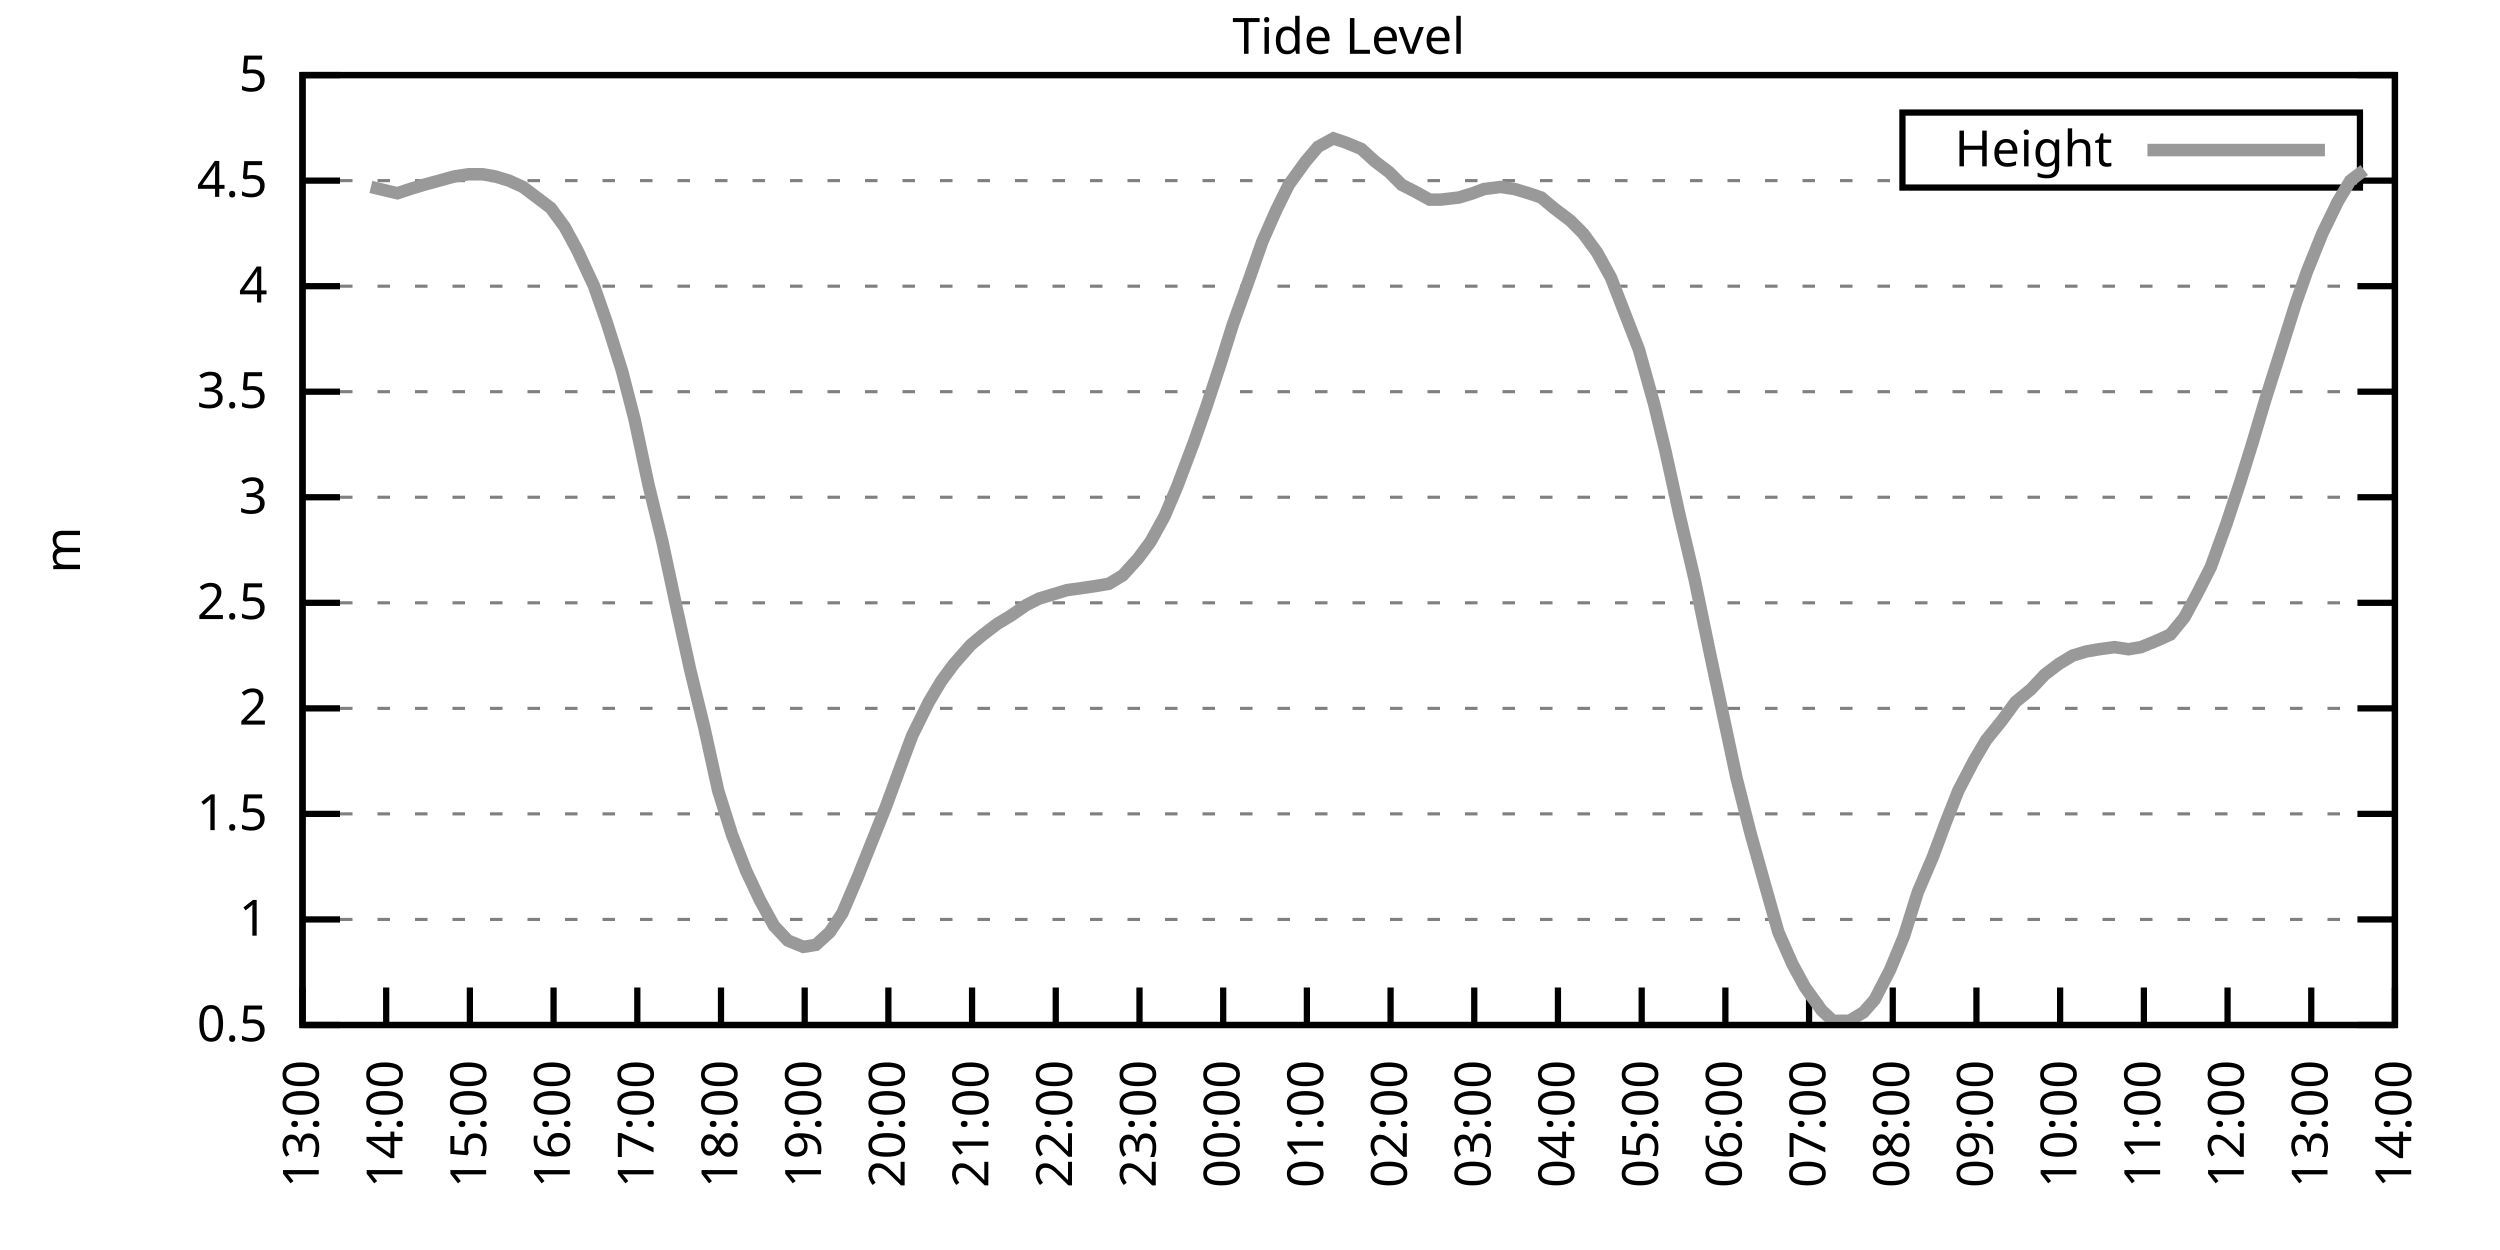
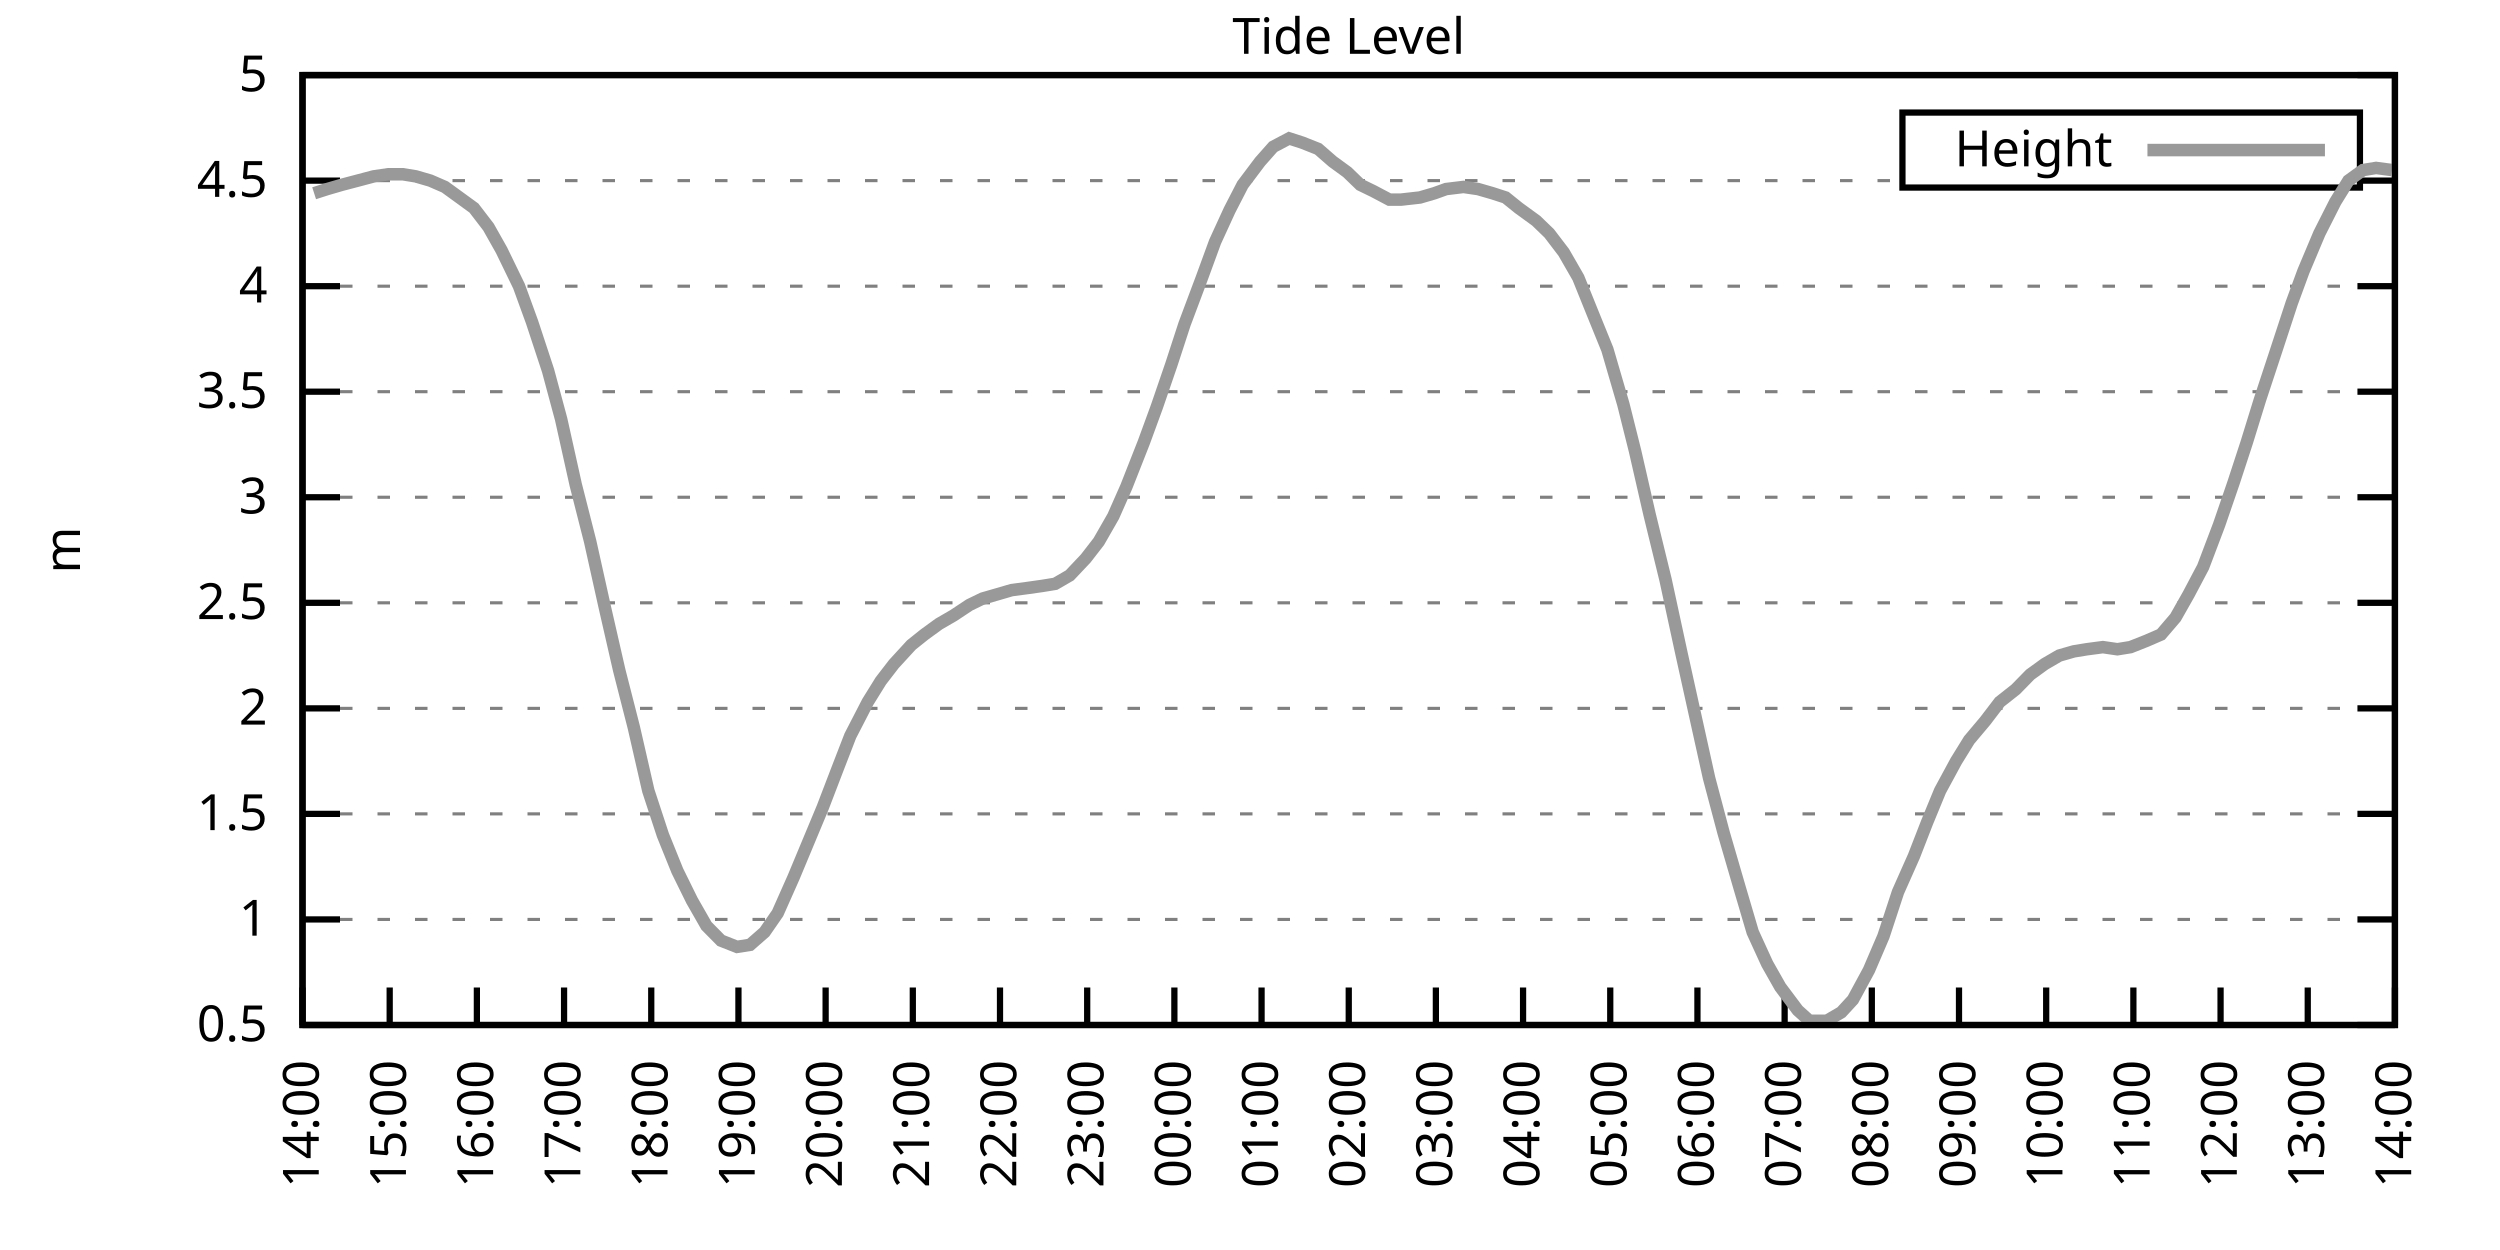
<svg xmlns="http://www.w3.org/2000/svg" xmlns:xlink="http://www.w3.org/1999/xlink" width="400" height="200" viewBox="0 0 400 200">
  <g id="gnuplot_canvas">
    <rect x="0" y="0" width="400" height="200" fill="none" />
    <defs>
      <circle id="gpDot" r="0.5" stroke-width="0.5" stroke="currentColor" />
      <path id="gpPt0" stroke-width="0.333" stroke="currentColor" d="M-1,0 h2 M0,-1 v2" />
      <path id="gpPt1" stroke-width="0.333" stroke="currentColor" d="M-1,-1 L1,1 M1,-1 L-1,1" />
      <path id="gpPt2" stroke-width="0.333" stroke="currentColor" d="M-1,0 L1,0 M0,-1 L0,1 M-1,-1 L1,1 M-1,1 L1,-1" />
      <rect id="gpPt3" stroke-width="0.333" stroke="currentColor" x="-1" y="-1" width="2" height="2" />
      <rect id="gpPt4" stroke-width="0.333" stroke="currentColor" fill="currentColor" x="-1" y="-1" width="2" height="2" />
      <circle id="gpPt5" stroke-width="0.333" stroke="currentColor" cx="0" cy="0" r="1" />
      <use xlink:href="#gpPt5" id="gpPt6" fill="currentColor" stroke="none" />
      <path id="gpPt7" stroke-width="0.333" stroke="currentColor" d="M0,-1.33 L-1.33,0.67 L1.33,0.67 z" />
      <use xlink:href="#gpPt7" id="gpPt8" fill="currentColor" stroke="none" />
      <use xlink:href="#gpPt7" id="gpPt9" stroke="currentColor" transform="rotate(180)" />
      <use xlink:href="#gpPt9" id="gpPt10" fill="currentColor" stroke="none" />
      <use xlink:href="#gpPt3" id="gpPt11" stroke="currentColor" transform="rotate(45)" />
      <use xlink:href="#gpPt11" id="gpPt12" fill="currentColor" stroke="none" />
      <path id="gpPt13" stroke-width="0.333" stroke="currentColor" d="M0,1.330 L1.265,0.411 L0.782,-1.067 L-0.782,-1.076 L-1.265,0.411 z" />
      <use xlink:href="#gpPt13" id="gpPt14" fill="currentColor" stroke="none" />
      <filter id="textbox" filterUnits="objectBoundingBox" x="0" y="0" height="1" width="1">
        <feFlood flood-color="white" flood-opacity="1" result="bgnd" />
        <feComposite in="SourceGraphic" in2="bgnd" operator="atop" />
      </filter>
      <filter id="greybox" filterUnits="objectBoundingBox" x="0" y="0" height="1" width="1">
        <feFlood flood-color="lightgrey" flood-opacity="1" result="grey" />
        <feComposite in="SourceGraphic" in2="grey" operator="atop" />
      </filter>
    </defs>
    <g fill="none" color="white" stroke="currentColor" stroke-width="1.00" stroke-linecap="butt" stroke-linejoin="miter">
</g>
    <g fill="none" color="black" stroke="currentColor" stroke-width="1.00" stroke-linecap="butt" stroke-linejoin="miter">
      <g stroke="none" shape-rendering="crispEdges">
        <polygon fill="rgb(255, 255, 255)" points="48.40,164.00 383.18,164.00 383.18,12.02 48.40,12.02 " />
      </g>
    </g>
    <g fill="none" color="black" stroke="currentColor" stroke-width="1.00" stroke-linecap="butt" stroke-linejoin="miter">
</g>
    <g fill="none" color="black" stroke="black" stroke-width="0.50" stroke-linecap="butt" stroke-linejoin="miter">
</g>
    <g fill="none" color="gray" stroke="currentColor" stroke-width="0.50" stroke-linecap="butt" stroke-linejoin="miter">
      <path stroke="gray" stroke-dasharray="2,4" class="gridline" d="M48.40,164.00 L383.19,164.00  " />
    </g>
    <g fill="none" color="gray" stroke="gray" stroke-width="1.00" stroke-linecap="butt" stroke-linejoin="miter">
</g>
    <g fill="none" color="black" stroke="currentColor" stroke-width="1.00" stroke-linecap="butt" stroke-linejoin="miter">
      <path stroke="black" d="M48.40,164.00 L54.40,164.00 M383.19,164.00 L377.19,164.00  " />
      <g transform="translate(42.80,166.60)" stroke="none" fill="black" font-family="Sans" font-size="8.00" text-anchor="end">
        <text>
          <tspan font-family="Sans"> 0.5</tspan>
        </text>
      </g>
    </g>
    <g fill="none" color="black" stroke="currentColor" stroke-width="1.00" stroke-linecap="butt" stroke-linejoin="miter">
</g>
    <g fill="none" color="black" stroke="black" stroke-width="0.50" stroke-linecap="butt" stroke-linejoin="miter">
</g>
    <g fill="none" color="gray" stroke="currentColor" stroke-width="0.50" stroke-linecap="butt" stroke-linejoin="miter">
      <path stroke="gray" stroke-dasharray="2,4" class="gridline" d="M48.40,147.11 L383.19,147.11  " />
    </g>
    <g fill="none" color="gray" stroke="gray" stroke-width="1.00" stroke-linecap="butt" stroke-linejoin="miter">
</g>
    <g fill="none" color="black" stroke="currentColor" stroke-width="1.00" stroke-linecap="butt" stroke-linejoin="miter">
      <path stroke="black" d="M48.40,147.11 L54.40,147.11 M383.19,147.11 L377.19,147.11  " />
      <g transform="translate(42.80,149.71)" stroke="none" fill="black" font-family="Sans" font-size="8.00" text-anchor="end">
        <text>
          <tspan font-family="Sans"> 1</tspan>
        </text>
      </g>
    </g>
    <g fill="none" color="black" stroke="currentColor" stroke-width="1.00" stroke-linecap="butt" stroke-linejoin="miter">
</g>
    <g fill="none" color="black" stroke="black" stroke-width="0.50" stroke-linecap="butt" stroke-linejoin="miter">
</g>
    <g fill="none" color="gray" stroke="currentColor" stroke-width="0.50" stroke-linecap="butt" stroke-linejoin="miter">
      <path stroke="gray" stroke-dasharray="2,4" class="gridline" d="M48.40,130.22 L383.19,130.22  " />
    </g>
    <g fill="none" color="gray" stroke="gray" stroke-width="1.00" stroke-linecap="butt" stroke-linejoin="miter">
</g>
    <g fill="none" color="black" stroke="currentColor" stroke-width="1.00" stroke-linecap="butt" stroke-linejoin="miter">
      <path stroke="black" d="M48.40,130.22 L54.40,130.22 M383.19,130.22 L377.19,130.22  " />
      <g transform="translate(42.80,132.82)" stroke="none" fill="black" font-family="Sans" font-size="8.00" text-anchor="end">
        <text>
          <tspan font-family="Sans"> 1.5</tspan>
        </text>
      </g>
    </g>
    <g fill="none" color="black" stroke="currentColor" stroke-width="1.00" stroke-linecap="butt" stroke-linejoin="miter">
</g>
    <g fill="none" color="black" stroke="black" stroke-width="0.50" stroke-linecap="butt" stroke-linejoin="miter">
</g>
    <g fill="none" color="gray" stroke="currentColor" stroke-width="0.50" stroke-linecap="butt" stroke-linejoin="miter">
      <path stroke="gray" stroke-dasharray="2,4" class="gridline" d="M48.40,113.34 L383.19,113.34  " />
    </g>
    <g fill="none" color="gray" stroke="gray" stroke-width="1.00" stroke-linecap="butt" stroke-linejoin="miter">
</g>
    <g fill="none" color="black" stroke="currentColor" stroke-width="1.00" stroke-linecap="butt" stroke-linejoin="miter">
      <path stroke="black" d="M48.40,113.34 L54.40,113.34 M383.19,113.34 L377.19,113.34  " />
      <g transform="translate(42.80,115.94)" stroke="none" fill="black" font-family="Sans" font-size="8.00" text-anchor="end">
        <text>
          <tspan font-family="Sans"> 2</tspan>
        </text>
      </g>
    </g>
    <g fill="none" color="black" stroke="currentColor" stroke-width="1.00" stroke-linecap="butt" stroke-linejoin="miter">
</g>
    <g fill="none" color="black" stroke="black" stroke-width="0.50" stroke-linecap="butt" stroke-linejoin="miter">
</g>
    <g fill="none" color="gray" stroke="currentColor" stroke-width="0.50" stroke-linecap="butt" stroke-linejoin="miter">
      <path stroke="gray" stroke-dasharray="2,4" class="gridline" d="M48.40,96.45 L383.19,96.45  " />
    </g>
    <g fill="none" color="gray" stroke="gray" stroke-width="1.00" stroke-linecap="butt" stroke-linejoin="miter">
</g>
    <g fill="none" color="black" stroke="currentColor" stroke-width="1.00" stroke-linecap="butt" stroke-linejoin="miter">
      <path stroke="black" d="M48.40,96.45 L54.40,96.45 M383.19,96.45 L377.19,96.45  " />
      <g transform="translate(42.80,99.05)" stroke="none" fill="black" font-family="Sans" font-size="8.00" text-anchor="end">
        <text>
          <tspan font-family="Sans"> 2.5</tspan>
        </text>
      </g>
    </g>
    <g fill="none" color="black" stroke="currentColor" stroke-width="1.00" stroke-linecap="butt" stroke-linejoin="miter">
</g>
    <g fill="none" color="black" stroke="black" stroke-width="0.50" stroke-linecap="butt" stroke-linejoin="miter">
</g>
    <g fill="none" color="gray" stroke="currentColor" stroke-width="0.50" stroke-linecap="butt" stroke-linejoin="miter">
      <path stroke="gray" stroke-dasharray="2,4" class="gridline" d="M48.40,79.56 L383.19,79.56  " />
    </g>
    <g fill="none" color="gray" stroke="gray" stroke-width="1.00" stroke-linecap="butt" stroke-linejoin="miter">
</g>
    <g fill="none" color="black" stroke="currentColor" stroke-width="1.00" stroke-linecap="butt" stroke-linejoin="miter">
      <path stroke="black" d="M48.40,79.56 L54.40,79.56 M383.19,79.56 L377.19,79.56  " />
      <g transform="translate(42.80,82.16)" stroke="none" fill="black" font-family="Sans" font-size="8.00" text-anchor="end">
        <text>
          <tspan font-family="Sans"> 3</tspan>
        </text>
      </g>
    </g>
    <g fill="none" color="black" stroke="currentColor" stroke-width="1.00" stroke-linecap="butt" stroke-linejoin="miter">
</g>
    <g fill="none" color="black" stroke="black" stroke-width="0.50" stroke-linecap="butt" stroke-linejoin="miter">
</g>
    <g fill="none" color="gray" stroke="currentColor" stroke-width="0.50" stroke-linecap="butt" stroke-linejoin="miter">
      <path stroke="gray" stroke-dasharray="2,4" class="gridline" d="M48.40,62.67 L383.19,62.67  " />
    </g>
    <g fill="none" color="gray" stroke="gray" stroke-width="1.00" stroke-linecap="butt" stroke-linejoin="miter">
</g>
    <g fill="none" color="black" stroke="currentColor" stroke-width="1.00" stroke-linecap="butt" stroke-linejoin="miter">
      <path stroke="black" d="M48.40,62.67 L54.40,62.67 M383.19,62.67 L377.19,62.67  " />
      <g transform="translate(42.80,65.27)" stroke="none" fill="black" font-family="Sans" font-size="8.00" text-anchor="end">
        <text>
          <tspan font-family="Sans"> 3.5</tspan>
        </text>
      </g>
    </g>
    <g fill="none" color="black" stroke="currentColor" stroke-width="1.00" stroke-linecap="butt" stroke-linejoin="miter">
</g>
    <g fill="none" color="black" stroke="black" stroke-width="0.50" stroke-linecap="butt" stroke-linejoin="miter">
</g>
    <g fill="none" color="gray" stroke="currentColor" stroke-width="0.50" stroke-linecap="butt" stroke-linejoin="miter">
      <path stroke="gray" stroke-dasharray="2,4" class="gridline" d="M48.40,45.79 L383.19,45.79  " />
    </g>
    <g fill="none" color="gray" stroke="gray" stroke-width="1.00" stroke-linecap="butt" stroke-linejoin="miter">
</g>
    <g fill="none" color="black" stroke="currentColor" stroke-width="1.00" stroke-linecap="butt" stroke-linejoin="miter">
      <path stroke="black" d="M48.40,45.79 L54.40,45.79 M383.19,45.79 L377.19,45.79  " />
      <g transform="translate(42.80,48.39)" stroke="none" fill="black" font-family="Sans" font-size="8.00" text-anchor="end">
        <text>
          <tspan font-family="Sans"> 4</tspan>
        </text>
      </g>
    </g>
    <g fill="none" color="black" stroke="currentColor" stroke-width="1.00" stroke-linecap="butt" stroke-linejoin="miter">
</g>
    <g fill="none" color="black" stroke="black" stroke-width="0.50" stroke-linecap="butt" stroke-linejoin="miter">
</g>
    <g fill="none" color="gray" stroke="currentColor" stroke-width="0.50" stroke-linecap="butt" stroke-linejoin="miter">
      <path stroke="gray" stroke-dasharray="2,4" class="gridline" d="M48.40,28.90 L304.39,28.90 M377.59,28.90 L383.19,28.90  " />
    </g>
    <g fill="none" color="gray" stroke="gray" stroke-width="1.00" stroke-linecap="butt" stroke-linejoin="miter">
</g>
    <g fill="none" color="black" stroke="currentColor" stroke-width="1.00" stroke-linecap="butt" stroke-linejoin="miter">
      <path stroke="black" d="M48.40,28.90 L54.40,28.90 M383.19,28.90 L377.19,28.90  " />
      <g transform="translate(42.80,31.50)" stroke="none" fill="black" font-family="Sans" font-size="8.00" text-anchor="end">
        <text>
          <tspan font-family="Sans"> 4.5</tspan>
        </text>
      </g>
    </g>
    <g fill="none" color="black" stroke="currentColor" stroke-width="1.00" stroke-linecap="butt" stroke-linejoin="miter">
</g>
    <g fill="none" color="black" stroke="black" stroke-width="0.50" stroke-linecap="butt" stroke-linejoin="miter">
</g>
    <g fill="none" color="gray" stroke="currentColor" stroke-width="0.50" stroke-linecap="butt" stroke-linejoin="miter">
      <path stroke="gray" stroke-dasharray="2,4" class="gridline" d="M48.40,12.01 L383.19,12.01  " />
    </g>
    <g fill="none" color="gray" stroke="gray" stroke-width="1.00" stroke-linecap="butt" stroke-linejoin="miter">
</g>
    <g fill="none" color="black" stroke="currentColor" stroke-width="1.00" stroke-linecap="butt" stroke-linejoin="miter">
      <path stroke="black" d="M48.40,12.01 L54.40,12.01 M383.19,12.01 L377.19,12.01  " />
      <g transform="translate(42.80,14.61)" stroke="none" fill="black" font-family="Sans" font-size="8.00" text-anchor="end">
        <text>
          <tspan font-family="Sans"> 5</tspan>
        </text>
      </g>
    </g>
    <g fill="none" color="black" stroke="currentColor" stroke-width="1.00" stroke-linecap="butt" stroke-linejoin="miter">
      <path stroke="black" d="M48.40,164.00 L48.40,158.00  " />
      <g transform="translate(51.00,169.60) rotate(270.00)" stroke="none" fill="black" font-family="Sans" font-size="8.00" text-anchor="end">
        <text>
-           <tspan font-family="Sans">13:00</tspan>
-         </text>
-       </g>
-     </g>
-     <g fill="none" color="black" stroke="currentColor" stroke-width="1.00" stroke-linecap="butt" stroke-linejoin="miter">
-       <path stroke="black" d="M61.79,164.00 L61.79,158.00  " />
-       <g transform="translate(64.39,169.60) rotate(270.00)" stroke="none" fill="black" font-family="Sans" font-size="8.00" text-anchor="end">
-         <text>
          <tspan font-family="Sans">14:00</tspan>
        </text>
      </g>
    </g>
    <g fill="none" color="black" stroke="currentColor" stroke-width="1.00" stroke-linecap="butt" stroke-linejoin="miter">
-       <path stroke="black" d="M75.18,164.00 L75.18,158.00  " />
-       <g transform="translate(77.78,169.60) rotate(270.00)" stroke="none" fill="black" font-family="Sans" font-size="8.00" text-anchor="end">
+       <path stroke="black" d="M62.35,164.00 L62.35,158.00  " />
+       <g transform="translate(64.95,169.60) rotate(270.00)" stroke="none" fill="black" font-family="Sans" font-size="8.00" text-anchor="end">
        <text>
          <tspan font-family="Sans">15:00</tspan>
        </text>
      </g>
    </g>
    <g fill="none" color="black" stroke="currentColor" stroke-width="1.00" stroke-linecap="butt" stroke-linejoin="miter">
-       <path stroke="black" d="M88.57,164.00 L88.57,158.00  " />
-       <g transform="translate(91.17,169.60) rotate(270.00)" stroke="none" fill="black" font-family="Sans" font-size="8.00" text-anchor="end">
+       <path stroke="black" d="M76.30,164.00 L76.30,158.00  " />
+       <g transform="translate(78.90,169.60) rotate(270.00)" stroke="none" fill="black" font-family="Sans" font-size="8.00" text-anchor="end">
        <text>
          <tspan font-family="Sans">16:00</tspan>
        </text>
      </g>
    </g>
    <g fill="none" color="black" stroke="currentColor" stroke-width="1.00" stroke-linecap="butt" stroke-linejoin="miter">
-       <path stroke="black" d="M101.97,164.00 L101.97,158.00  " />
-       <g transform="translate(104.57,169.60) rotate(270.00)" stroke="none" fill="black" font-family="Sans" font-size="8.00" text-anchor="end">
+       <path stroke="black" d="M90.25,164.00 L90.25,158.00  " />
+       <g transform="translate(92.85,169.60) rotate(270.00)" stroke="none" fill="black" font-family="Sans" font-size="8.00" text-anchor="end">
        <text>
          <tspan font-family="Sans">17:00</tspan>
        </text>
      </g>
    </g>
    <g fill="none" color="black" stroke="currentColor" stroke-width="1.00" stroke-linecap="butt" stroke-linejoin="miter">
-       <path stroke="black" d="M115.36,164.00 L115.36,158.00  " />
-       <g transform="translate(117.96,169.60) rotate(270.00)" stroke="none" fill="black" font-family="Sans" font-size="8.00" text-anchor="end">
+       <path stroke="black" d="M104.20,164.00 L104.20,158.00  " />
+       <g transform="translate(106.80,169.60) rotate(270.00)" stroke="none" fill="black" font-family="Sans" font-size="8.00" text-anchor="end">
        <text>
          <tspan font-family="Sans">18:00</tspan>
        </text>
      </g>
    </g>
    <g fill="none" color="black" stroke="currentColor" stroke-width="1.00" stroke-linecap="butt" stroke-linejoin="miter">
-       <path stroke="black" d="M128.75,164.00 L128.75,158.00  " />
-       <g transform="translate(131.35,169.60) rotate(270.00)" stroke="none" fill="black" font-family="Sans" font-size="8.00" text-anchor="end">
+       <path stroke="black" d="M118.15,164.00 L118.15,158.00  " />
+       <g transform="translate(120.75,169.60) rotate(270.00)" stroke="none" fill="black" font-family="Sans" font-size="8.00" text-anchor="end">
        <text>
          <tspan font-family="Sans">19:00</tspan>
        </text>
      </g>
    </g>
    <g fill="none" color="black" stroke="currentColor" stroke-width="1.00" stroke-linecap="butt" stroke-linejoin="miter">
-       <path stroke="black" d="M142.14,164.00 L142.14,158.00  " />
-       <g transform="translate(144.74,169.60) rotate(270.00)" stroke="none" fill="black" font-family="Sans" font-size="8.00" text-anchor="end">
+       <path stroke="black" d="M132.10,164.00 L132.10,158.00  " />
+       <g transform="translate(134.70,169.60) rotate(270.00)" stroke="none" fill="black" font-family="Sans" font-size="8.00" text-anchor="end">
        <text>
          <tspan font-family="Sans">20:00</tspan>
        </text>
      </g>
    </g>
    <g fill="none" color="black" stroke="currentColor" stroke-width="1.00" stroke-linecap="butt" stroke-linejoin="miter">
-       <path stroke="black" d="M155.53,164.00 L155.53,158.00  " />
-       <g transform="translate(158.13,169.60) rotate(270.00)" stroke="none" fill="black" font-family="Sans" font-size="8.00" text-anchor="end">
+       <path stroke="black" d="M146.05,164.00 L146.05,158.00  " />
+       <g transform="translate(148.65,169.60) rotate(270.00)" stroke="none" fill="black" font-family="Sans" font-size="8.00" text-anchor="end">
        <text>
          <tspan font-family="Sans">21:00</tspan>
        </text>
      </g>
    </g>
    <g fill="none" color="black" stroke="currentColor" stroke-width="1.00" stroke-linecap="butt" stroke-linejoin="miter">
-       <path stroke="black" d="M168.92,164.00 L168.92,158.00  " />
-       <g transform="translate(171.52,169.60) rotate(270.00)" stroke="none" fill="black" font-family="Sans" font-size="8.00" text-anchor="end">
+       <path stroke="black" d="M160.00,164.00 L160.00,158.00  " />
+       <g transform="translate(162.60,169.60) rotate(270.00)" stroke="none" fill="black" font-family="Sans" font-size="8.00" text-anchor="end">
        <text>
          <tspan font-family="Sans">22:00</tspan>
        </text>
      </g>
    </g>
    <g fill="none" color="black" stroke="currentColor" stroke-width="1.00" stroke-linecap="butt" stroke-linejoin="miter">
-       <path stroke="black" d="M182.32,164.00 L182.32,158.00  " />
-       <g transform="translate(184.92,169.60) rotate(270.00)" stroke="none" fill="black" font-family="Sans" font-size="8.00" text-anchor="end">
+       <path stroke="black" d="M173.95,164.00 L173.95,158.00  " />
+       <g transform="translate(176.55,169.60) rotate(270.00)" stroke="none" fill="black" font-family="Sans" font-size="8.00" text-anchor="end">
        <text>
          <tspan font-family="Sans">23:00</tspan>
        </text>
      </g>
    </g>
    <g fill="none" color="black" stroke="currentColor" stroke-width="1.00" stroke-linecap="butt" stroke-linejoin="miter">
-       <path stroke="black" d="M195.71,164.00 L195.71,158.00  " />
-       <g transform="translate(198.31,169.60) rotate(270.00)" stroke="none" fill="black" font-family="Sans" font-size="8.00" text-anchor="end">
+       <path stroke="black" d="M187.90,164.00 L187.90,158.00  " />
+       <g transform="translate(190.50,169.60) rotate(270.00)" stroke="none" fill="black" font-family="Sans" font-size="8.00" text-anchor="end">
        <text>
          <tspan font-family="Sans">00:00</tspan>
        </text>
      </g>
    </g>
    <g fill="none" color="black" stroke="currentColor" stroke-width="1.00" stroke-linecap="butt" stroke-linejoin="miter">
-       <path stroke="black" d="M209.10,164.00 L209.10,158.00  " />
-       <g transform="translate(211.70,169.60) rotate(270.00)" stroke="none" fill="black" font-family="Sans" font-size="8.00" text-anchor="end">
+       <path stroke="black" d="M201.85,164.00 L201.85,158.00  " />
+       <g transform="translate(204.45,169.60) rotate(270.00)" stroke="none" fill="black" font-family="Sans" font-size="8.00" text-anchor="end">
        <text>
          <tspan font-family="Sans">01:00</tspan>
        </text>
      </g>
    </g>
    <g fill="none" color="black" stroke="currentColor" stroke-width="1.00" stroke-linecap="butt" stroke-linejoin="miter">
-       <path stroke="black" d="M222.49,164.00 L222.49,158.00  " />
-       <g transform="translate(225.09,169.60) rotate(270.00)" stroke="none" fill="black" font-family="Sans" font-size="8.00" text-anchor="end">
+       <path stroke="black" d="M215.80,164.00 L215.80,158.00  " />
+       <g transform="translate(218.40,169.60) rotate(270.00)" stroke="none" fill="black" font-family="Sans" font-size="8.00" text-anchor="end">
        <text>
          <tspan font-family="Sans">02:00</tspan>
        </text>
      </g>
    </g>
    <g fill="none" color="black" stroke="currentColor" stroke-width="1.00" stroke-linecap="butt" stroke-linejoin="miter">
-       <path stroke="black" d="M235.88,164.00 L235.88,158.00  " />
-       <g transform="translate(238.48,169.60) rotate(270.00)" stroke="none" fill="black" font-family="Sans" font-size="8.00" text-anchor="end">
+       <path stroke="black" d="M229.74,164.00 L229.74,158.00  " />
+       <g transform="translate(232.34,169.60) rotate(270.00)" stroke="none" fill="black" font-family="Sans" font-size="8.00" text-anchor="end">
        <text>
          <tspan font-family="Sans">03:00</tspan>
        </text>
      </g>
    </g>
    <g fill="none" color="black" stroke="currentColor" stroke-width="1.00" stroke-linecap="butt" stroke-linejoin="miter">
-       <path stroke="black" d="M249.27,164.00 L249.27,158.00  " />
-       <g transform="translate(251.87,169.60) rotate(270.00)" stroke="none" fill="black" font-family="Sans" font-size="8.00" text-anchor="end">
+       <path stroke="black" d="M243.69,164.00 L243.69,158.00  " />
+       <g transform="translate(246.29,169.60) rotate(270.00)" stroke="none" fill="black" font-family="Sans" font-size="8.00" text-anchor="end">
        <text>
          <tspan font-family="Sans">04:00</tspan>
        </text>
      </g>
    </g>
    <g fill="none" color="black" stroke="currentColor" stroke-width="1.00" stroke-linecap="butt" stroke-linejoin="miter">
-       <path stroke="black" d="M262.67,164.00 L262.67,158.00  " />
-       <g transform="translate(265.27,169.60) rotate(270.00)" stroke="none" fill="black" font-family="Sans" font-size="8.00" text-anchor="end">
+       <path stroke="black" d="M257.64,164.00 L257.64,158.00  " />
+       <g transform="translate(260.24,169.60) rotate(270.00)" stroke="none" fill="black" font-family="Sans" font-size="8.00" text-anchor="end">
        <text>
          <tspan font-family="Sans">05:00</tspan>
        </text>
      </g>
    </g>
    <g fill="none" color="black" stroke="currentColor" stroke-width="1.00" stroke-linecap="butt" stroke-linejoin="miter">
-       <path stroke="black" d="M276.06,164.00 L276.06,158.00  " />
-       <g transform="translate(278.66,169.60) rotate(270.00)" stroke="none" fill="black" font-family="Sans" font-size="8.00" text-anchor="end">
+       <path stroke="black" d="M271.59,164.00 L271.59,158.00  " />
+       <g transform="translate(274.19,169.60) rotate(270.00)" stroke="none" fill="black" font-family="Sans" font-size="8.00" text-anchor="end">
        <text>
          <tspan font-family="Sans">06:00</tspan>
        </text>
      </g>
    </g>
    <g fill="none" color="black" stroke="currentColor" stroke-width="1.00" stroke-linecap="butt" stroke-linejoin="miter">
-       <path stroke="black" d="M289.45,164.00 L289.45,158.00  " />
-       <g transform="translate(292.05,169.60) rotate(270.00)" stroke="none" fill="black" font-family="Sans" font-size="8.00" text-anchor="end">
+       <path stroke="black" d="M285.54,164.00 L285.54,158.00  " />
+       <g transform="translate(288.14,169.60) rotate(270.00)" stroke="none" fill="black" font-family="Sans" font-size="8.00" text-anchor="end">
        <text>
          <tspan font-family="Sans">07:00</tspan>
        </text>
      </g>
    </g>
    <g fill="none" color="black" stroke="currentColor" stroke-width="1.00" stroke-linecap="butt" stroke-linejoin="miter">
-       <path stroke="black" d="M302.84,164.00 L302.84,158.00  " />
-       <g transform="translate(305.44,169.60) rotate(270.00)" stroke="none" fill="black" font-family="Sans" font-size="8.00" text-anchor="end">
+       <path stroke="black" d="M299.49,164.00 L299.49,158.00  " />
+       <g transform="translate(302.09,169.60) rotate(270.00)" stroke="none" fill="black" font-family="Sans" font-size="8.00" text-anchor="end">
        <text>
          <tspan font-family="Sans">08:00</tspan>
        </text>
      </g>
    </g>
    <g fill="none" color="black" stroke="currentColor" stroke-width="1.00" stroke-linecap="butt" stroke-linejoin="miter">
-       <path stroke="black" d="M316.23,164.00 L316.23,158.00  " />
-       <g transform="translate(318.83,169.60) rotate(270.00)" stroke="none" fill="black" font-family="Sans" font-size="8.00" text-anchor="end">
+       <path stroke="black" d="M313.44,164.00 L313.44,158.00  " />
+       <g transform="translate(316.04,169.60) rotate(270.00)" stroke="none" fill="black" font-family="Sans" font-size="8.00" text-anchor="end">
        <text>
          <tspan font-family="Sans">09:00</tspan>
        </text>
      </g>
    </g>
    <g fill="none" color="black" stroke="currentColor" stroke-width="1.00" stroke-linecap="butt" stroke-linejoin="miter">
-       <path stroke="black" d="M329.62,164.00 L329.62,158.00  " />
-       <g transform="translate(332.22,169.60) rotate(270.00)" stroke="none" fill="black" font-family="Sans" font-size="8.00" text-anchor="end">
+       <path stroke="black" d="M327.39,164.00 L327.39,158.00  " />
+       <g transform="translate(329.99,169.60) rotate(270.00)" stroke="none" fill="black" font-family="Sans" font-size="8.00" text-anchor="end">
        <text>
          <tspan font-family="Sans">10:00</tspan>
        </text>
      </g>
    </g>
    <g fill="none" color="black" stroke="currentColor" stroke-width="1.00" stroke-linecap="butt" stroke-linejoin="miter">
-       <path stroke="black" d="M343.02,164.00 L343.02,158.00  " />
-       <g transform="translate(345.62,169.60) rotate(270.00)" stroke="none" fill="black" font-family="Sans" font-size="8.00" text-anchor="end">
+       <path stroke="black" d="M341.34,164.00 L341.34,158.00  " />
+       <g transform="translate(343.94,169.60) rotate(270.00)" stroke="none" fill="black" font-family="Sans" font-size="8.00" text-anchor="end">
        <text>
          <tspan font-family="Sans">11:00</tspan>
        </text>
      </g>
    </g>
    <g fill="none" color="black" stroke="currentColor" stroke-width="1.00" stroke-linecap="butt" stroke-linejoin="miter">
-       <path stroke="black" d="M356.41,164.00 L356.41,158.00  " />
-       <g transform="translate(359.01,169.60) rotate(270.00)" stroke="none" fill="black" font-family="Sans" font-size="8.00" text-anchor="end">
+       <path stroke="black" d="M355.29,164.00 L355.29,158.00  " />
+       <g transform="translate(357.89,169.60) rotate(270.00)" stroke="none" fill="black" font-family="Sans" font-size="8.00" text-anchor="end">
        <text>
          <tspan font-family="Sans">12:00</tspan>
        </text>
      </g>
    </g>
    <g fill="none" color="black" stroke="currentColor" stroke-width="1.00" stroke-linecap="butt" stroke-linejoin="miter">
-       <path stroke="black" d="M369.80,164.00 L369.80,158.00  " />
-       <g transform="translate(372.40,169.60) rotate(270.00)" stroke="none" fill="black" font-family="Sans" font-size="8.00" text-anchor="end">
+       <path stroke="black" d="M369.24,164.00 L369.24,158.00  " />
+       <g transform="translate(371.84,169.60) rotate(270.00)" stroke="none" fill="black" font-family="Sans" font-size="8.00" text-anchor="end">
        <text>
          <tspan font-family="Sans">13:00</tspan>
        </text>
      </g>
    </g>
    <g fill="none" color="black" stroke="currentColor" stroke-width="1.00" stroke-linecap="butt" stroke-linejoin="miter">
      <path stroke="black" d="M383.19,164.00 L383.19,158.00  " />
      <g transform="translate(385.79,169.60) rotate(270.00)" stroke="none" fill="black" font-family="Sans" font-size="8.00" text-anchor="end">
        <text>
          <tspan font-family="Sans">14:00</tspan>
        </text>
      </g>
    </g>
    <g fill="none" color="black" stroke="currentColor" stroke-width="1.00" stroke-linecap="butt" stroke-linejoin="miter">
</g>
    <g fill="none" color="black" stroke="currentColor" stroke-width="1.00" stroke-linecap="butt" stroke-linejoin="miter">
      <path stroke="black" d="M48.40,12.01 L48.40,164.00 L383.19,164.00 L383.19,12.01 L48.40,12.01 Z  " />
    </g>
    <g fill="none" color="black" stroke="currentColor" stroke-width="1.00" stroke-linecap="butt" stroke-linejoin="miter">
</g>
    <g fill="none" color="black" stroke="currentColor" stroke-width="1.00" stroke-linecap="butt" stroke-linejoin="miter">
      <path stroke="black" d="M304.39,30.01 L304.39,18.01 L377.59,18.01 L377.59,30.01 L304.39,30.01 Z  " />
    </g>
    <g id="Tide_level_plot_1">
      <g fill="none" color="white" stroke="black" stroke-width="2.00" stroke-linecap="butt" stroke-linejoin="miter">
</g>
      <g fill="none" color="black" stroke="currentColor" stroke-width="2.00" stroke-linecap="butt" stroke-linejoin="miter">
        <g transform="translate(337.99,26.61)" stroke="none" fill="black" font-family="Sans" font-size="8.00" text-anchor="end">
          <text>
            <tspan font-family="Sans">Height</tspan>
          </text>
        </g>
      </g>
      <g fill="none" color="black" stroke="currentColor" stroke-width="2.00" stroke-linecap="butt" stroke-linejoin="miter">
-         <path stroke="rgb(153, 153, 153)" d="M343.59,24.01 L371.99,24.01 M59.34,29.91 L63.58,30.92 L65.59,30.25 L67.82,29.57 L70.27,28.90 L72.73,28.22   L74.96,27.88 L77.19,27.88 L79.20,28.22 L81.43,28.90 L83.66,29.91 L85.90,31.60 L88.13,33.29 L90.36,36.33   L92.37,40.04 L95.05,45.79 L97.06,51.53 L99.51,59.30 L101.52,67.06 L103.75,77.53 L105.98,86.65 L108.22,97.12   L110.45,107.26 L112.68,116.38 L114.91,126.51 L117.14,133.60 L119.38,139.34 L121.61,144.07 L123.84,148.13 L126.07,150.49   L128.53,151.50 L130.54,151.17 L132.77,149.14 L134.78,146.10 L137.23,140.36 L141.69,129.21 L143.93,123.13 L145.94,117.73   L148.61,112.32 L150.62,108.95 L152.63,106.24 L155.31,103.20 L157.32,101.52 L159.55,99.83 L161.78,98.48 L164.24,96.79   L166.25,95.77 L168.48,95.10 L170.71,94.42 L173.17,94.08 L175.40,93.75 L177.41,93.41 L179.64,92.06 L182.09,89.36   L184.10,86.65 L186.33,82.60 L188.34,77.87 L191.02,70.78 L193.03,65.04 L195.26,58.28 L197.27,51.87 L199.95,44.43   L201.96,38.69 L204.19,33.63 L206.20,29.57 L208.88,25.86 L210.88,23.49 L213.34,22.14 L215.35,22.82 L217.80,23.83   L220.04,25.86 L222.27,27.55 L224.28,29.57 L226.29,30.59 L228.74,31.94 L230.53,31.94 L233.43,31.60 L235.66,30.92   L237.44,30.25 L240.12,29.91 L242.36,30.25 L244.59,30.92 L246.60,31.60 L248.60,33.29 L251.28,35.32 L253.29,37.34   L255.52,40.38 L257.76,44.43 L259.99,50.18 L262.22,55.92 L264.67,64.70 L266.46,72.13 L268.69,82.26 L271.15,92.73   L273.60,104.56 L275.61,114.01 L277.84,124.48 L280.07,133.26 L282.53,142.05 L284.54,149.14 L286.77,154.21 L288.78,157.92   L291.46,161.64 L293.24,163.32 L295.92,163.32 L298.15,161.97 L299.94,159.95 L302.39,155.22 L304.63,149.81 L306.86,142.72   L309.31,136.98 L311.32,131.58 L313.33,126.51 L315.79,121.78 L317.79,118.40 L320.25,115.36 L322.48,112.32 L324.94,110.30   L327.17,107.93 L329.40,106.24 L331.63,104.89 L333.86,104.22 L335.87,103.88 L338.33,103.54 L340.56,103.88 L342.57,103.54   L345.02,102.53 L347.26,101.52 L349.49,98.81 L351.50,95.10 L353.73,90.71 L356.18,83.95 L358.42,77.20 L360.42,70.78   L362.43,64.02 L364.89,56.26 L367.34,48.49 L369.13,43.42 L371.58,37.34 L374.04,32.28 L376.05,28.90 L378.28,27.21    " />
+         <path stroke="rgb(153, 153, 153)" d="M343.59,24.01 L371.99,24.01 M50.26,30.92 L52.35,30.25 L54.68,29.57 L57.23,28.90 L59.79,28.22 L62.12,27.88   L64.44,27.88 L66.53,28.22 L68.86,28.90 L71.18,29.91 L73.51,31.60 L75.83,33.29 L78.16,36.33 L80.25,40.04   L83.04,45.79 L85.13,51.53 L87.69,59.30 L89.78,67.06 L92.11,77.53 L94.43,86.65 L96.76,97.12 L99.08,107.26   L101.41,116.38 L103.73,126.51 L106.06,133.60 L108.38,139.34 L110.71,144.07 L113.03,148.13 L115.36,150.49 L117.92,151.50   L120.01,151.17 L122.33,149.14 L124.43,146.10 L126.98,140.36 L131.63,129.21 L133.96,123.13 L136.05,117.73 L138.84,112.32   L140.93,108.95 L143.02,106.24 L145.81,103.20 L147.91,101.52 L150.23,99.83 L152.56,98.48 L155.11,96.79 L157.21,95.77   L159.53,95.10 L161.86,94.42 L164.41,94.08 L166.74,93.75 L168.83,93.41 L171.16,92.06 L173.71,89.36 L175.81,86.65   L178.13,82.60 L180.22,77.87 L183.01,70.78 L185.11,65.04 L187.43,58.28 L189.52,51.87 L192.31,44.43 L194.41,38.69   L196.73,33.63 L198.82,29.57 L201.61,25.86 L203.71,23.49 L206.26,22.14 L208.36,22.82 L210.91,23.83 L213.24,25.86   L215.56,27.55 L217.65,29.57 L219.75,30.59 L222.30,31.94 L224.16,31.94 L227.19,31.60 L229.51,30.92 L231.37,30.25   L234.16,29.91 L236.49,30.25 L238.81,30.92 L240.90,31.60 L243.00,33.29 L245.79,35.32 L247.88,37.34 L250.20,40.38   L252.53,44.43 L254.85,50.18 L257.18,55.92 L259.74,64.70 L261.60,72.13 L263.92,82.26 L266.48,92.73 L269.04,104.56   L271.13,114.01 L273.45,124.48 L275.78,133.26 L278.34,142.05 L280.43,149.14 L282.75,154.21 L284.85,157.92 L287.64,161.64   L289.50,163.32 L292.29,163.32 L294.61,161.97 L296.47,159.95 L299.03,155.22 L301.35,149.81 L303.68,142.72 L306.23,136.98   L308.33,131.58 L310.42,126.51 L312.98,121.78 L315.07,118.40 L317.63,115.36 L319.95,112.32 L322.51,110.30 L324.83,107.93   L327.16,106.24 L329.48,104.89 L331.81,104.22 L333.90,103.88 L336.46,103.54 L338.78,103.88 L340.88,103.54 L343.43,102.53   L345.76,101.52 L348.08,98.81 L350.18,95.10 L352.50,90.71 L355.06,83.95 L357.38,77.20 L359.48,70.78 L361.57,64.02   L364.13,56.26 L366.68,48.49 L368.54,43.42 L371.10,37.34 L373.66,32.28 L375.75,28.90 L378.08,27.21 L380.17,26.87   L382.73,27.21  " />
      </g>
    </g>
    <g fill="none" color="black" stroke="currentColor" stroke-width="2.00" stroke-linecap="butt" stroke-linejoin="miter">
</g>
    <g fill="none" color="black" stroke="black" stroke-width="1.00" stroke-linecap="butt" stroke-linejoin="miter">
</g>
    <g fill="none" color="black" stroke="currentColor" stroke-width="1.00" stroke-linecap="butt" stroke-linejoin="miter">
      <path stroke="black" d="M48.40,12.01 L48.40,164.00 L383.19,164.00 L383.19,12.01 L48.40,12.01 Z  " />
      <g transform="translate(12.80,88.01) rotate(270.00)" stroke="none" fill="black" font-family="Sans" font-size="8.00" text-anchor="middle">
        <text>
          <tspan font-family="Sans">m</tspan>
        </text>
      </g>
    </g>
    <g fill="none" color="black" stroke="currentColor" stroke-width="1.00" stroke-linecap="butt" stroke-linejoin="miter">
</g>
    <g fill="none" color="black" stroke="currentColor" stroke-width="1.00" stroke-linecap="butt" stroke-linejoin="miter">
      <g transform="translate(215.79,8.61)" stroke="none" fill="black" font-family="Sans" font-size="8.00" text-anchor="middle">
        <text>
          <tspan font-family="Sans">Tide Level</tspan>
        </text>
      </g>
    </g>
    <g fill="none" color="black" stroke="currentColor" stroke-width="1.00" stroke-linecap="butt" stroke-linejoin="miter">
</g>
  </g>
</svg>
